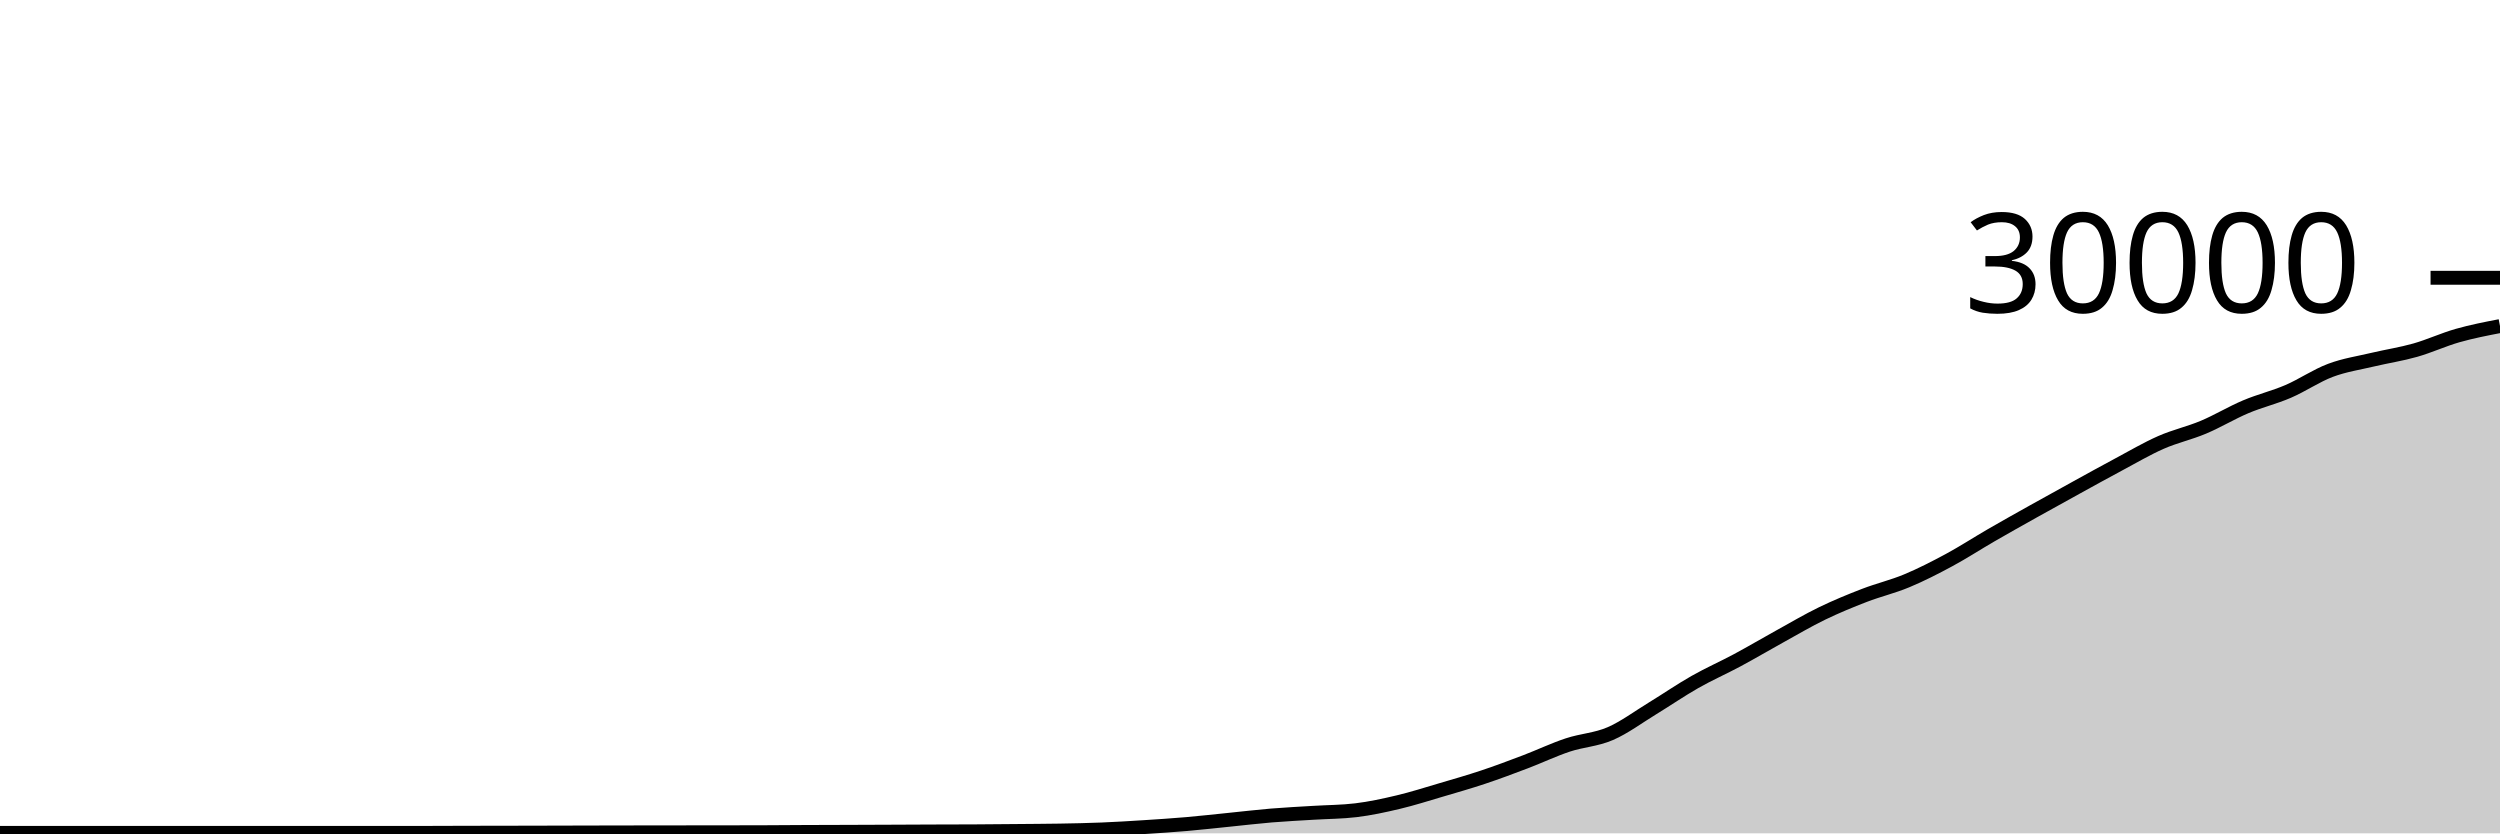
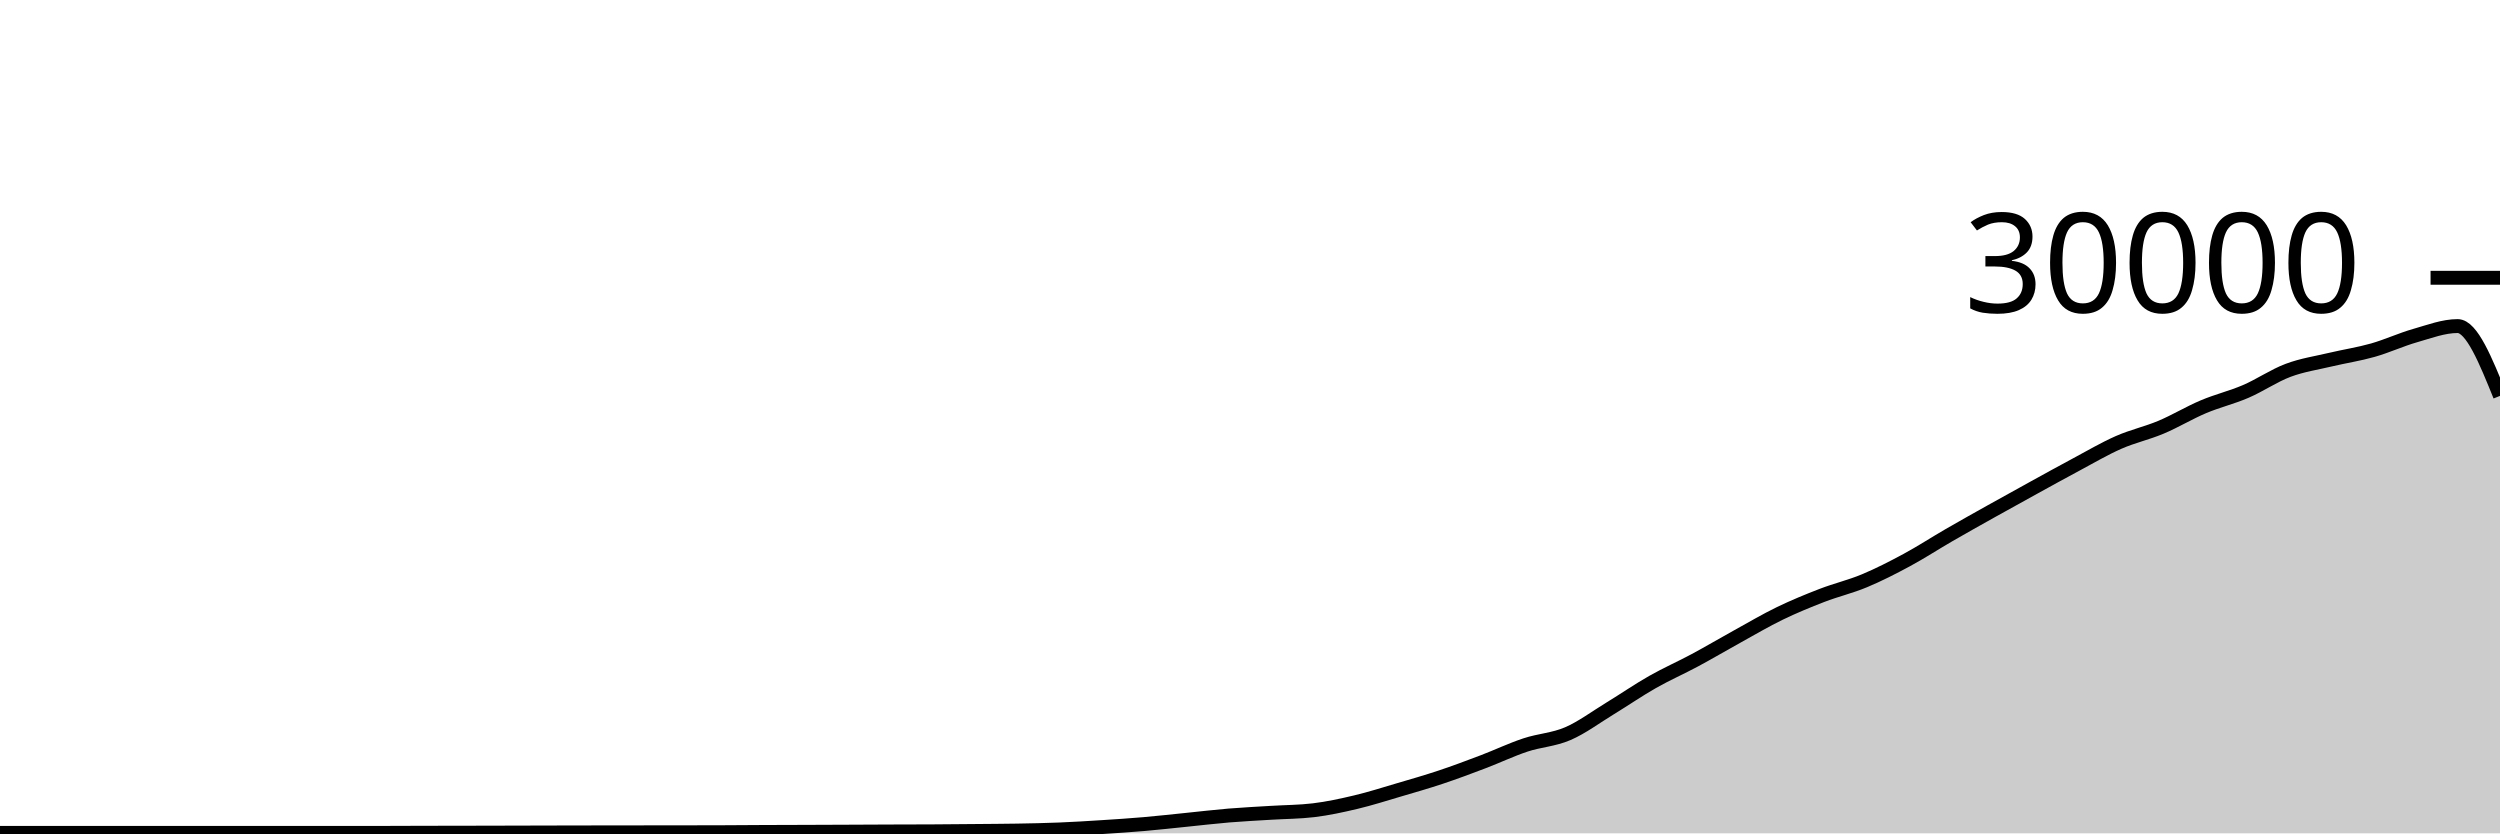
<svg xmlns="http://www.w3.org/2000/svg" viewBox="0 0 180 60">
  <g transform="translate(0,20)">
-     <path class="area" fill="rgba(0, 0, 0, 0.2)" d="M0,39.965C1.017,39.965,2.034,39.965,3.051,39.965C4.068,39.965,5.085,39.967,6.102,39.967C7.119,39.967,8.136,39.967,9.153,39.967C10.169,39.967,11.186,39.965,12.203,39.965C13.22,39.965,14.237,39.967,15.254,39.968C16.271,39.969,17.288,39.969,18.305,39.969C19.322,39.969,20.339,39.969,21.356,39.969C22.373,39.969,23.39,39.968,24.407,39.968C25.424,39.968,26.441,39.967,27.458,39.967C28.475,39.967,29.492,39.967,30.508,39.967C31.525,39.967,32.542,39.96,33.559,39.957C34.576,39.955,35.593,39.954,36.61,39.952C37.627,39.95,38.644,39.948,39.661,39.945C40.678,39.943,41.695,39.94,42.712,39.937C43.729,39.935,44.746,39.932,45.763,39.931C46.78,39.929,47.797,39.928,48.814,39.927C49.831,39.926,50.847,39.925,51.864,39.924C52.881,39.923,53.898,39.922,54.915,39.919C55.932,39.915,56.949,39.906,57.966,39.901C58.983,39.897,60,39.894,61.017,39.891C62.034,39.887,63.051,39.883,64.068,39.879C65.085,39.874,66.102,39.869,67.119,39.865C68.136,39.862,69.153,39.862,70.169,39.856C71.186,39.85,72.203,39.84,73.22,39.831C74.237,39.821,75.254,39.818,76.271,39.8C77.288,39.782,78.305,39.763,79.322,39.721C80.339,39.68,81.356,39.617,82.373,39.552C83.39,39.487,84.407,39.421,85.424,39.333C86.441,39.246,87.458,39.129,88.475,39.027C89.492,38.924,90.508,38.802,91.525,38.717C92.542,38.633,93.559,38.585,94.576,38.521C95.593,38.458,96.61,38.46,97.627,38.337C98.644,38.215,99.661,37.994,100.678,37.752C101.695,37.51,102.712,37.185,103.729,36.885C104.746,36.586,105.763,36.295,106.78,35.956C107.797,35.617,108.814,35.236,109.831,34.849C110.847,34.463,111.864,33.976,112.881,33.639C113.898,33.301,114.915,33.263,115.932,32.824C116.949,32.385,117.966,31.623,118.983,31.003C120,30.383,121.017,29.682,122.034,29.104C123.051,28.526,124.068,28.082,125.085,27.536C126.102,26.99,127.119,26.388,128.136,25.827C129.153,25.266,130.169,24.664,131.186,24.171C132.203,23.678,133.22,23.26,134.237,22.868C135.254,22.476,136.271,22.241,137.288,21.817C138.305,21.393,139.322,20.873,140.339,20.324C141.356,19.775,142.373,19.112,143.39,18.524C144.407,17.936,145.424,17.368,146.441,16.799C147.458,16.23,148.475,15.669,149.492,15.109C150.508,14.55,151.525,13.985,152.542,13.443C153.559,12.9,154.576,12.3,155.593,11.853C156.61,11.406,157.627,11.189,158.644,10.761C159.661,10.334,160.678,9.716,161.695,9.287C162.712,8.857,163.729,8.62,164.746,8.183C165.763,7.745,166.78,7.044,167.797,6.663C168.814,6.281,169.831,6.135,170.847,5.893C171.864,5.652,172.881,5.501,173.898,5.212C174.915,4.923,175.932,4.449,176.949,4.16C177.966,3.871,178.983,3.674,180,3.477L180,40C178.983,40,177.966,40,176.949,40C175.932,40,174.915,40,173.898,40C172.881,40,171.864,40,170.847,40C169.831,40,168.814,40,167.797,40C166.78,40,165.763,40,164.746,40C163.729,40,162.712,40,161.695,40C160.678,40,159.661,40,158.644,40C157.627,40,156.61,40,155.593,40C154.576,40,153.559,40,152.542,40C151.525,40,150.508,40,149.492,40C148.475,40,147.458,40,146.441,40C145.424,40,144.407,40,143.39,40C142.373,40,141.356,40,140.339,40C139.322,40,138.305,40,137.288,40C136.271,40,135.254,40,134.237,40C133.22,40,132.203,40,131.186,40C130.169,40,129.153,40,128.136,40C127.119,40,126.102,40,125.085,40C124.068,40,123.051,40,122.034,40C121.017,40,120,40,118.983,40C117.966,40,116.949,40,115.932,40C114.915,40,113.898,40,112.881,40C111.864,40,110.847,40,109.831,40C108.814,40,107.797,40,106.78,40C105.763,40,104.746,40,103.729,40C102.712,40,101.695,40,100.678,40C99.661,40,98.644,40,97.627,40C96.61,40,95.593,40,94.576,40C93.559,40,92.542,40,91.525,40C90.508,40,89.492,40,88.475,40C87.458,40,86.441,40,85.424,40C84.407,40,83.39,40,82.373,40C81.356,40,80.339,40,79.322,40C78.305,40,77.288,40,76.271,40C75.254,40,74.237,40,73.22,40C72.203,40,71.186,40,70.169,40C69.153,40,68.136,40,67.119,40C66.102,40,65.085,40,64.068,40C63.051,40,62.034,40,61.017,40C60,40,58.983,40,57.966,40C56.949,40,55.932,40,54.915,40C53.898,40,52.881,40,51.864,40C50.847,40,49.831,40,48.814,40C47.797,40,46.78,40,45.763,40C44.746,40,43.729,40,42.712,40C41.695,40,40.678,40,39.661,40C38.644,40,37.627,40,36.61,40C35.593,40,34.576,40,33.559,40C32.542,40,31.525,40,30.508,40C29.492,40,28.475,40,27.458,40C26.441,40,25.424,40,24.407,40C23.39,40,22.373,40,21.356,40C20.339,40,19.322,40,18.305,40C17.288,40,16.271,40,15.254,40C14.237,40,13.22,40,12.203,40C11.186,40,10.169,40,9.153,40C8.136,40,7.119,40,6.102,40C5.085,40,4.068,40,3.051,40C2.034,40,1.017,40,0,40Z" />
-     <path class="line" stroke="black" fill="none" d="M0,39.965C1.017,39.965,2.034,39.965,3.051,39.965C4.068,39.965,5.085,39.967,6.102,39.967C7.119,39.967,8.136,39.967,9.153,39.967C10.169,39.967,11.186,39.965,12.203,39.965C13.22,39.965,14.237,39.967,15.254,39.968C16.271,39.969,17.288,39.969,18.305,39.969C19.322,39.969,20.339,39.969,21.356,39.969C22.373,39.969,23.39,39.968,24.407,39.968C25.424,39.968,26.441,39.967,27.458,39.967C28.475,39.967,29.492,39.967,30.508,39.967C31.525,39.967,32.542,39.96,33.559,39.957C34.576,39.955,35.593,39.954,36.61,39.952C37.627,39.95,38.644,39.948,39.661,39.945C40.678,39.943,41.695,39.94,42.712,39.937C43.729,39.935,44.746,39.932,45.763,39.931C46.78,39.929,47.797,39.928,48.814,39.927C49.831,39.926,50.847,39.925,51.864,39.924C52.881,39.923,53.898,39.922,54.915,39.919C55.932,39.915,56.949,39.906,57.966,39.901C58.983,39.897,60,39.894,61.017,39.891C62.034,39.887,63.051,39.883,64.068,39.879C65.085,39.874,66.102,39.869,67.119,39.865C68.136,39.862,69.153,39.862,70.169,39.856C71.186,39.85,72.203,39.84,73.22,39.831C74.237,39.821,75.254,39.818,76.271,39.8C77.288,39.782,78.305,39.763,79.322,39.721C80.339,39.68,81.356,39.617,82.373,39.552C83.39,39.487,84.407,39.421,85.424,39.333C86.441,39.246,87.458,39.129,88.475,39.027C89.492,38.924,90.508,38.802,91.525,38.717C92.542,38.633,93.559,38.585,94.576,38.521C95.593,38.458,96.61,38.46,97.627,38.337C98.644,38.215,99.661,37.994,100.678,37.752C101.695,37.51,102.712,37.185,103.729,36.885C104.746,36.586,105.763,36.295,106.78,35.956C107.797,35.617,108.814,35.236,109.831,34.849C110.847,34.463,111.864,33.976,112.881,33.639C113.898,33.301,114.915,33.263,115.932,32.824C116.949,32.385,117.966,31.623,118.983,31.003C120,30.383,121.017,29.682,122.034,29.104C123.051,28.526,124.068,28.082,125.085,27.536C126.102,26.99,127.119,26.388,128.136,25.827C129.153,25.266,130.169,24.664,131.186,24.171C132.203,23.678,133.22,23.26,134.237,22.868C135.254,22.476,136.271,22.241,137.288,21.817C138.305,21.393,139.322,20.873,140.339,20.324C141.356,19.775,142.373,19.112,143.39,18.524C144.407,17.936,145.424,17.368,146.441,16.799C147.458,16.23,148.475,15.669,149.492,15.109C150.508,14.55,151.525,13.985,152.542,13.443C153.559,12.9,154.576,12.3,155.593,11.853C156.61,11.406,157.627,11.189,158.644,10.761C159.661,10.334,160.678,9.716,161.695,9.287C162.712,8.857,163.729,8.62,164.746,8.183C165.763,7.745,166.78,7.044,167.797,6.663C168.814,6.281,169.831,6.135,170.847,5.893C171.864,5.652,172.881,5.501,173.898,5.212C174.915,4.923,175.932,4.449,176.949,4.16C177.966,3.871,178.983,3.674,180,3.477" />
+     <path class="area" fill="rgba(0, 0, 0, 0.2)" d="M0,39.965C1.017,39.966,2.034,39.967,3.051,39.967C4.068,39.967,5.085,39.967,6.102,39.967C7.119,39.967,8.136,39.965,9.153,39.965C10.169,39.965,11.186,39.967,12.203,39.968C13.22,39.969,14.237,39.969,15.254,39.969C16.271,39.969,17.288,39.969,18.305,39.969C19.322,39.969,20.339,39.968,21.356,39.968C22.373,39.968,23.39,39.967,24.407,39.967C25.424,39.967,26.441,39.967,27.458,39.967C28.475,39.967,29.492,39.96,30.508,39.957C31.525,39.955,32.542,39.954,33.559,39.952C34.576,39.95,35.593,39.948,36.61,39.945C37.627,39.943,38.644,39.94,39.661,39.937C40.678,39.935,41.695,39.932,42.712,39.931C43.729,39.929,44.746,39.928,45.763,39.927C46.78,39.926,47.797,39.925,48.814,39.924C49.831,39.923,50.847,39.922,51.864,39.919C52.881,39.915,53.898,39.906,54.915,39.901C55.932,39.897,56.949,39.894,57.966,39.891C58.983,39.887,60,39.883,61.017,39.879C62.034,39.874,63.051,39.869,64.068,39.865C65.085,39.862,66.102,39.862,67.119,39.856C68.136,39.85,69.153,39.84,70.169,39.831C71.186,39.821,72.203,39.818,73.22,39.8C74.237,39.782,75.254,39.763,76.271,39.721C77.288,39.68,78.305,39.617,79.322,39.552C80.339,39.487,81.356,39.421,82.373,39.333C83.39,39.246,84.407,39.129,85.424,39.027C86.441,38.924,87.458,38.802,88.475,38.717C89.492,38.633,90.508,38.585,91.525,38.521C92.542,38.458,93.559,38.46,94.576,38.337C95.593,38.215,96.61,37.994,97.627,37.752C98.644,37.51,99.661,37.185,100.678,36.885C101.695,36.586,102.712,36.295,103.729,35.956C104.746,35.617,105.763,35.236,106.78,34.849C107.797,34.463,108.814,33.976,109.831,33.639C110.847,33.301,111.864,33.263,112.881,32.824C113.898,32.385,114.915,31.623,115.932,31.003C116.949,30.383,117.966,29.682,118.983,29.104C120,28.526,121.017,28.082,122.034,27.536C123.051,26.99,124.068,26.388,125.085,25.827C126.102,25.266,127.119,24.664,128.136,24.171C129.153,23.678,130.169,23.26,131.186,22.868C132.203,22.476,133.22,22.241,134.237,21.817C135.254,21.393,136.271,20.873,137.288,20.324C138.305,19.775,139.322,19.112,140.339,18.524C141.356,17.936,142.373,17.368,143.39,16.799C144.407,16.23,145.424,15.669,146.441,15.109C147.458,14.55,148.475,13.985,149.492,13.443C150.508,12.9,151.525,12.3,152.542,11.853C153.559,11.406,154.576,11.189,155.593,10.761C156.61,10.334,157.627,9.716,158.644,9.287C159.661,8.857,160.678,8.62,161.695,8.183C162.712,7.745,163.729,7.044,164.746,6.663C165.763,6.281,166.78,6.135,167.797,5.893C168.814,5.652,169.831,5.501,170.847,5.212C171.864,4.923,172.881,4.449,173.898,4.16C174.915,3.871,175.932,3.477,176.949,3.477C177.966,3.477,178.983,5.99,180,8.503L180,40C178.983,40,177.966,40,176.949,40C175.932,40,174.915,40,173.898,40C172.881,40,171.864,40,170.847,40C169.831,40,168.814,40,167.797,40C166.78,40,165.763,40,164.746,40C163.729,40,162.712,40,161.695,40C160.678,40,159.661,40,158.644,40C157.627,40,156.61,40,155.593,40C154.576,40,153.559,40,152.542,40C151.525,40,150.508,40,149.492,40C148.475,40,147.458,40,146.441,40C145.424,40,144.407,40,143.39,40C142.373,40,141.356,40,140.339,40C139.322,40,138.305,40,137.288,40C136.271,40,135.254,40,134.237,40C133.22,40,132.203,40,131.186,40C130.169,40,129.153,40,128.136,40C127.119,40,126.102,40,125.085,40C124.068,40,123.051,40,122.034,40C121.017,40,120,40,118.983,40C117.966,40,116.949,40,115.932,40C114.915,40,113.898,40,112.881,40C111.864,40,110.847,40,109.831,40C108.814,40,107.797,40,106.78,40C105.763,40,104.746,40,103.729,40C102.712,40,101.695,40,100.678,40C99.661,40,98.644,40,97.627,40C96.61,40,95.593,40,94.576,40C93.559,40,92.542,40,91.525,40C90.508,40,89.492,40,88.475,40C87.458,40,86.441,40,85.424,40C84.407,40,83.39,40,82.373,40C81.356,40,80.339,40,79.322,40C78.305,40,77.288,40,76.271,40C75.254,40,74.237,40,73.22,40C72.203,40,71.186,40,70.169,40C69.153,40,68.136,40,67.119,40C66.102,40,65.085,40,64.068,40C63.051,40,62.034,40,61.017,40C60,40,58.983,40,57.966,40C56.949,40,55.932,40,54.915,40C53.898,40,52.881,40,51.864,40C50.847,40,49.831,40,48.814,40C47.797,40,46.78,40,45.763,40C44.746,40,43.729,40,42.712,40C41.695,40,40.678,40,39.661,40C38.644,40,37.627,40,36.61,40C35.593,40,34.576,40,33.559,40C32.542,40,31.525,40,30.508,40C29.492,40,28.475,40,27.458,40C26.441,40,25.424,40,24.407,40C23.39,40,22.373,40,21.356,40C20.339,40,19.322,40,18.305,40C17.288,40,16.271,40,15.254,40C14.237,40,13.22,40,12.203,40C11.186,40,10.169,40,9.153,40C8.136,40,7.119,40,6.102,40C5.085,40,4.068,40,3.051,40C2.034,40,1.017,40,0,40Z" />
+     <path class="line" stroke="black" fill="none" d="M0,39.965C1.017,39.966,2.034,39.967,3.051,39.967C4.068,39.967,5.085,39.967,6.102,39.967C7.119,39.967,8.136,39.965,9.153,39.965C10.169,39.965,11.186,39.967,12.203,39.968C13.22,39.969,14.237,39.969,15.254,39.969C16.271,39.969,17.288,39.969,18.305,39.969C19.322,39.969,20.339,39.968,21.356,39.968C22.373,39.968,23.39,39.967,24.407,39.967C25.424,39.967,26.441,39.967,27.458,39.967C28.475,39.967,29.492,39.96,30.508,39.957C31.525,39.955,32.542,39.954,33.559,39.952C34.576,39.95,35.593,39.948,36.61,39.945C37.627,39.943,38.644,39.94,39.661,39.937C40.678,39.935,41.695,39.932,42.712,39.931C43.729,39.929,44.746,39.928,45.763,39.927C46.78,39.926,47.797,39.925,48.814,39.924C49.831,39.923,50.847,39.922,51.864,39.919C52.881,39.915,53.898,39.906,54.915,39.901C55.932,39.897,56.949,39.894,57.966,39.891C58.983,39.887,60,39.883,61.017,39.879C62.034,39.874,63.051,39.869,64.068,39.865C65.085,39.862,66.102,39.862,67.119,39.856C68.136,39.85,69.153,39.84,70.169,39.831C71.186,39.821,72.203,39.818,73.22,39.8C74.237,39.782,75.254,39.763,76.271,39.721C77.288,39.68,78.305,39.617,79.322,39.552C80.339,39.487,81.356,39.421,82.373,39.333C83.39,39.246,84.407,39.129,85.424,39.027C86.441,38.924,87.458,38.802,88.475,38.717C89.492,38.633,90.508,38.585,91.525,38.521C92.542,38.458,93.559,38.46,94.576,38.337C95.593,38.215,96.61,37.994,97.627,37.752C98.644,37.51,99.661,37.185,100.678,36.885C101.695,36.586,102.712,36.295,103.729,35.956C104.746,35.617,105.763,35.236,106.78,34.849C107.797,34.463,108.814,33.976,109.831,33.639C110.847,33.301,111.864,33.263,112.881,32.824C113.898,32.385,114.915,31.623,115.932,31.003C116.949,30.383,117.966,29.682,118.983,29.104C120,28.526,121.017,28.082,122.034,27.536C123.051,26.99,124.068,26.388,125.085,25.827C126.102,25.266,127.119,24.664,128.136,24.171C129.153,23.678,130.169,23.26,131.186,22.868C132.203,22.476,133.22,22.241,134.237,21.817C135.254,21.393,136.271,20.873,137.288,20.324C138.305,19.775,139.322,19.112,140.339,18.524C141.356,17.936,142.373,17.368,143.39,16.799C144.407,16.23,145.424,15.669,146.441,15.109C147.458,14.55,148.475,13.985,149.492,13.443C150.508,12.9,151.525,12.3,152.542,11.853C153.559,11.406,154.576,11.189,155.593,10.761C156.61,10.334,157.627,9.716,158.644,9.287C159.661,8.857,160.678,8.62,161.695,8.183C162.712,7.745,163.729,7.044,164.746,6.663C165.763,6.281,166.78,6.135,167.797,5.893C168.814,5.652,169.831,5.501,170.847,5.212C171.864,4.923,172.881,4.449,173.898,4.16C174.915,3.871,175.932,3.477,176.949,3.477C177.966,3.477,178.983,5.99,180,8.503" />
    <path class="axis-ceiling" stroke-width="1" stroke="black" fill="none" d="M175,0L180,0" />
    <text class="axis-ceiling-label" font-family="sans-serif" text-anchor="end" font-size="10px" x="170" y="2.5">30000</text>
  </g>
</svg>
